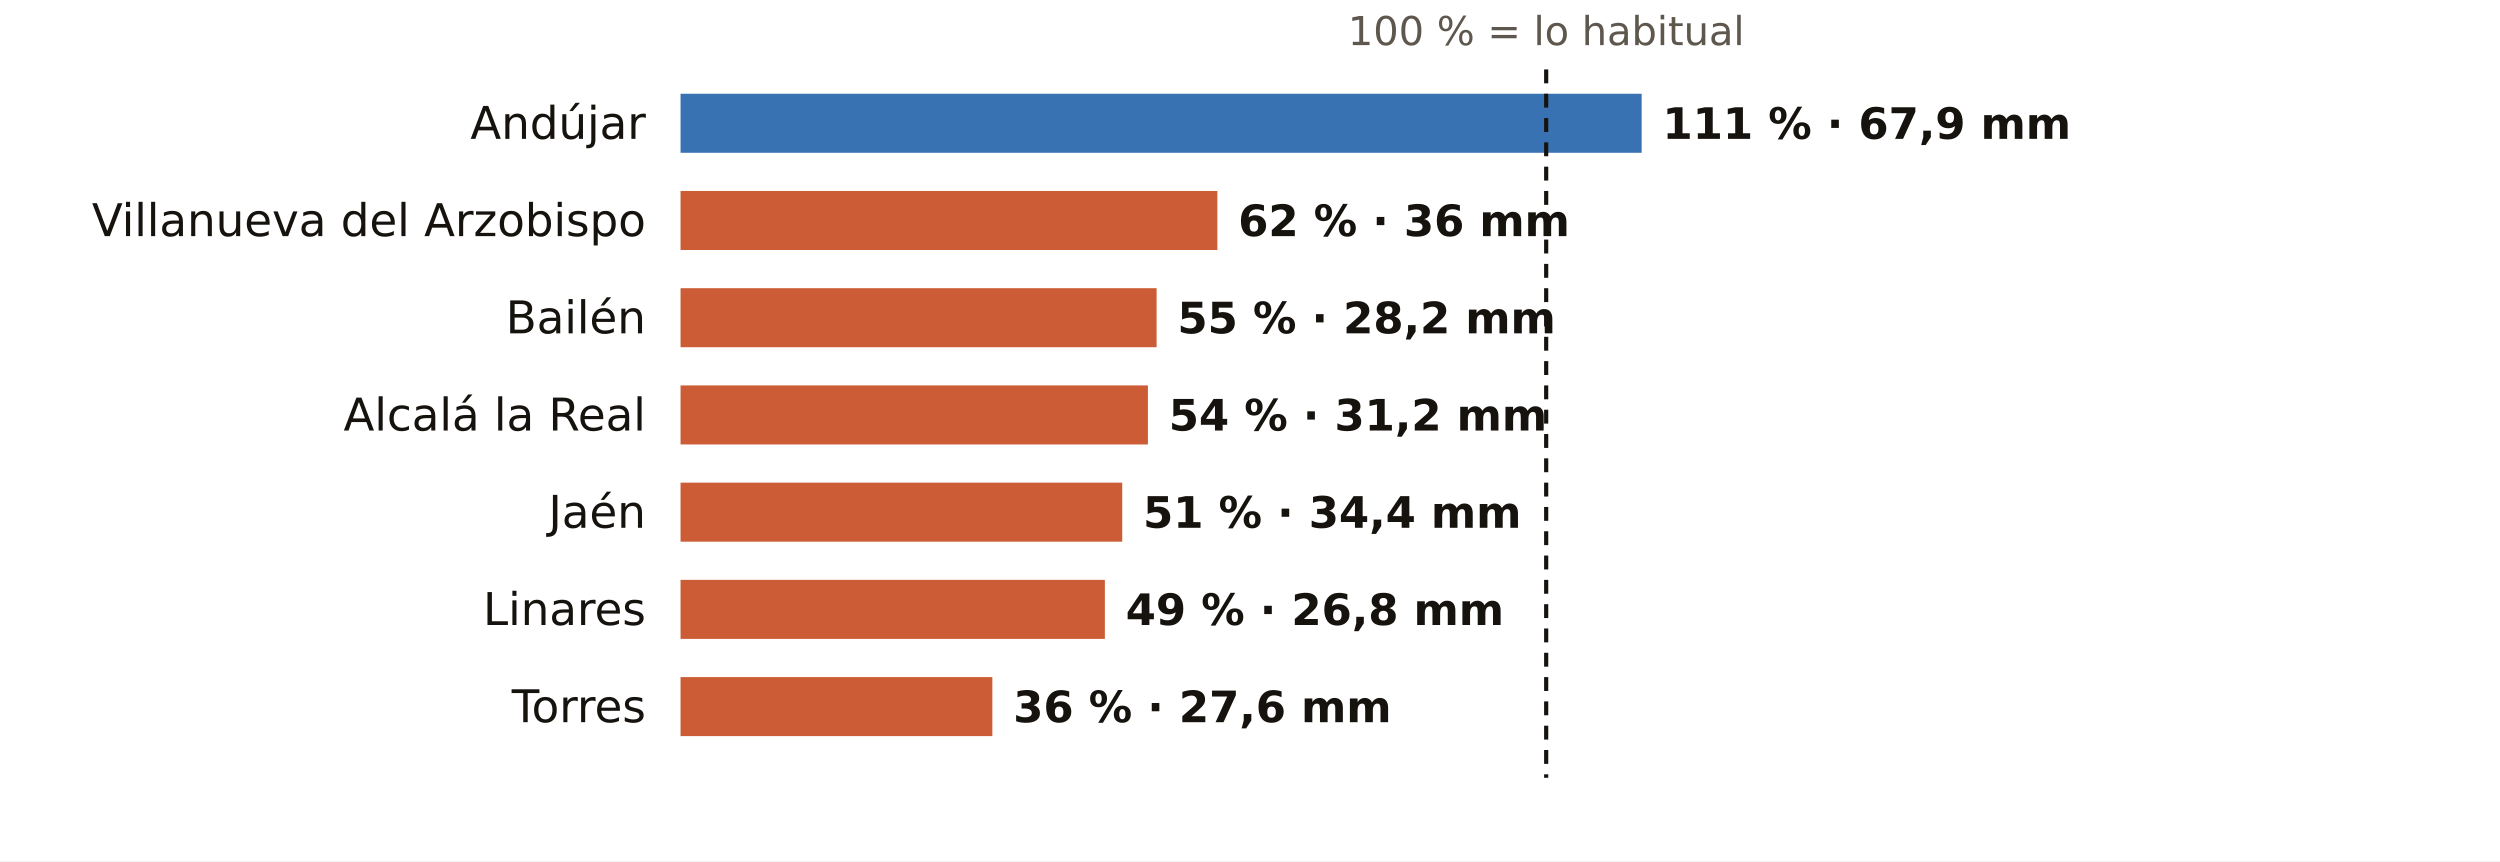
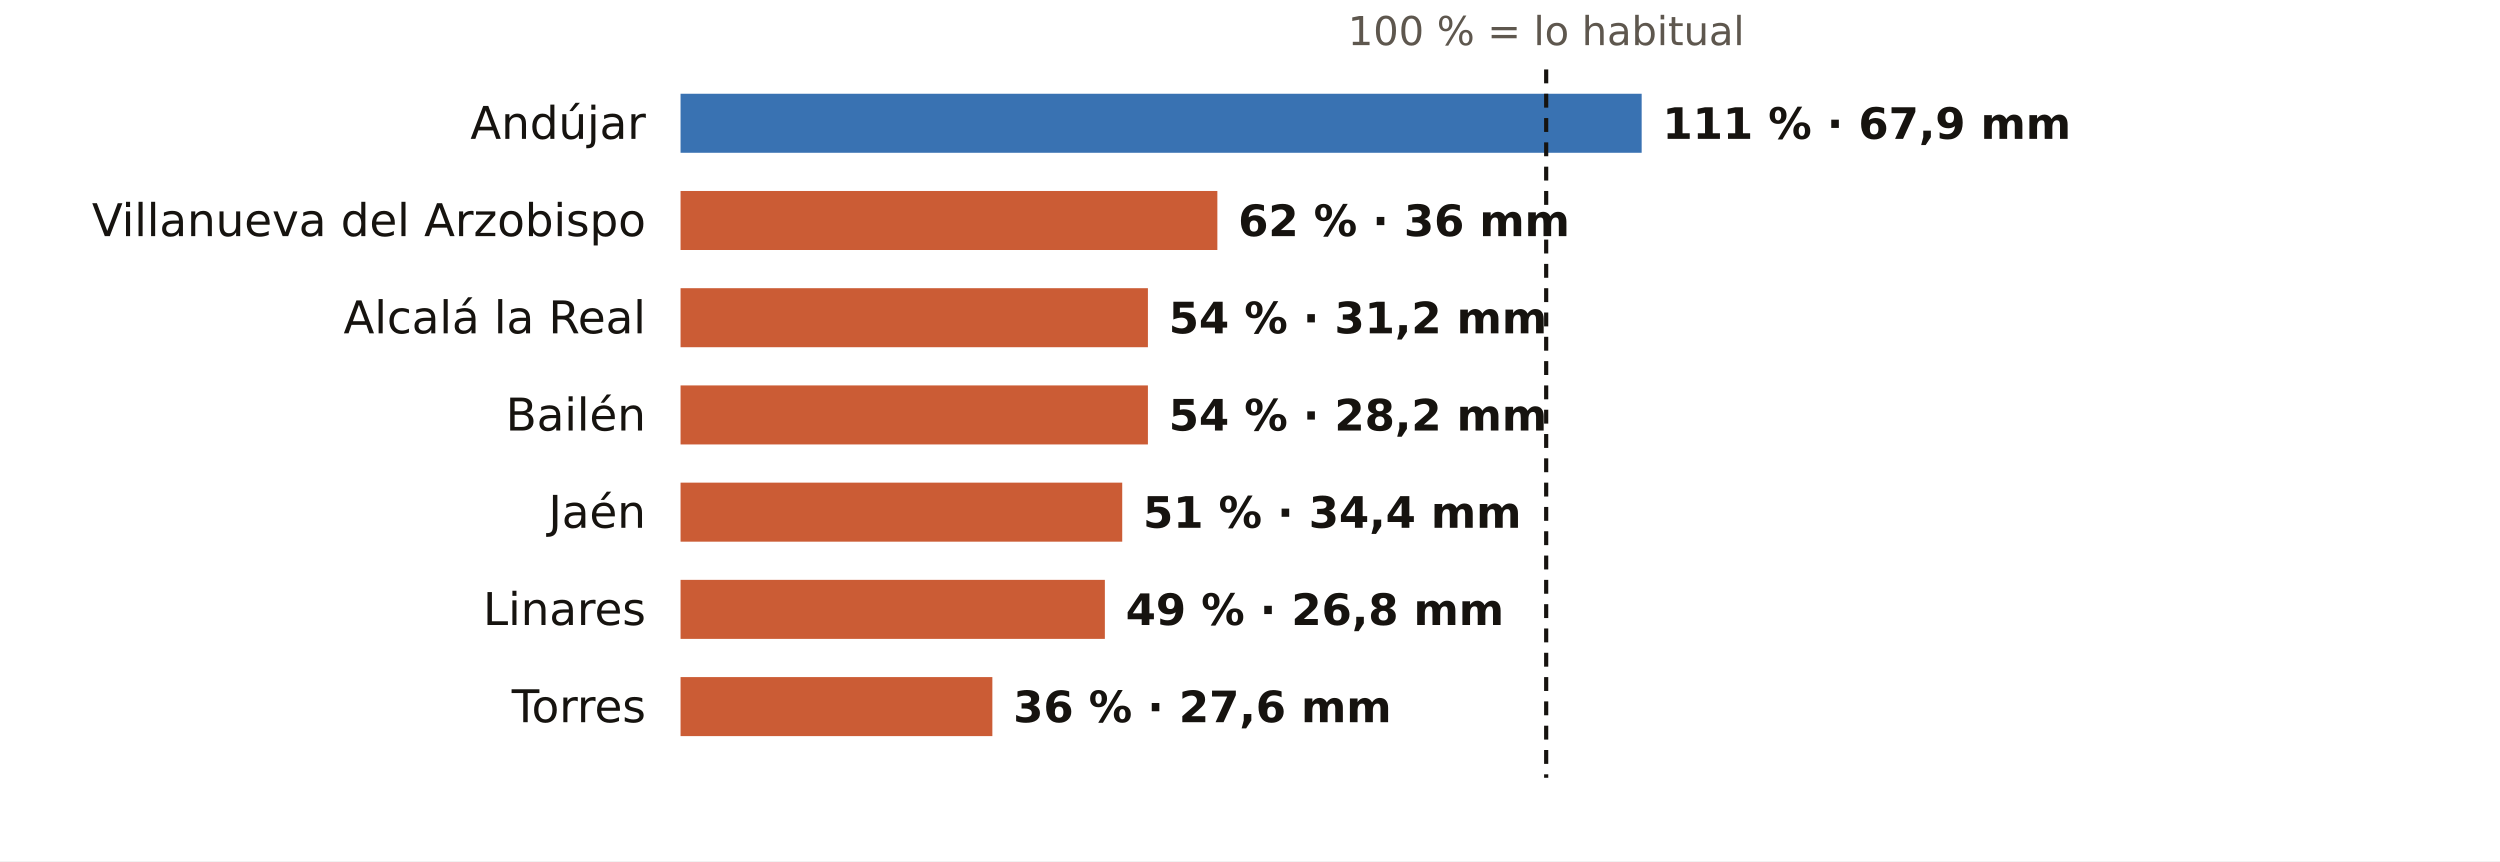
<svg xmlns="http://www.w3.org/2000/svg" viewBox="0 0 720 248" width="720" height="248" role="img" aria-label="El otoño en los pluviómetros de AEMET de Jaén: % de lo habitual">
  <rect width="720" height="248" fill="#FFFFFF" />
  <text x="445.3" y="13.0" font-size="11.5" fill="#5E574E" text-anchor="middle" font-weight="400" font-family="Public Sans, DejaVu Sans, Arial, sans-serif">100 % = lo habitual</text>
  <text x="186.0" y="40.0" font-size="13" fill="#16130F" text-anchor="end" font-weight="500" font-family="Public Sans, DejaVu Sans, Arial, sans-serif">Andújar</text>
  <rect x="196" y="27" width="276.8" height="17" fill="#1F5FA8" opacity="0.88" />
  <text x="478.8" y="40.0" font-size="12.5" fill="#16130F" text-anchor="start" font-weight="600" font-family="Public Sans, DejaVu Sans, Arial, sans-serif">111 % · 67,9 mm</text>
  <text x="186.0" y="68.0" font-size="13" fill="#16130F" text-anchor="end" font-weight="500" font-family="Public Sans, DejaVu Sans, Arial, sans-serif">Villanueva del Arzobispo</text>
  <rect x="196" y="55" width="154.6" height="17" fill="#C4461A" opacity="0.88" />
  <text x="356.6" y="68.0" font-size="12.5" fill="#16130F" text-anchor="start" font-weight="600" font-family="Public Sans, DejaVu Sans, Arial, sans-serif">62 % · 36 mm</text>
-   <text x="186.0" y="96.0" font-size="13" fill="#16130F" text-anchor="end" font-weight="500" font-family="Public Sans, DejaVu Sans, Arial, sans-serif">Bailén</text>
-   <rect x="196" y="83" width="137.1" height="17" fill="#C4461A" opacity="0.88" />
-   <text x="339.1" y="96.0" font-size="12.5" fill="#16130F" text-anchor="start" font-weight="600" font-family="Public Sans, DejaVu Sans, Arial, sans-serif">55 % · 28,2 mm</text>
-   <text x="186.0" y="124.0" font-size="13" fill="#16130F" text-anchor="end" font-weight="500" font-family="Public Sans, DejaVu Sans, Arial, sans-serif">Alcalá la Real</text>
+   <text x="186.0" y="96.0" font-size="13" fill="#16130F" text-anchor="end" font-weight="500" font-family="Public Sans, DejaVu Sans, Arial, sans-serif">Alcalá la Real</text>
+   <rect x="196" y="83" width="134.6" height="17" fill="#C4461A" opacity="0.88" />
+   <text x="336.6" y="96.0" font-size="12.5" fill="#16130F" text-anchor="start" font-weight="600" font-family="Public Sans, DejaVu Sans, Arial, sans-serif">54 % · 31,2 mm</text>
+   <text x="186.0" y="124.0" font-size="13" fill="#16130F" text-anchor="end" font-weight="500" font-family="Public Sans, DejaVu Sans, Arial, sans-serif">Bailén</text>
  <rect x="196" y="111" width="134.6" height="17" fill="#C4461A" opacity="0.88" />
-   <text x="336.6" y="124.0" font-size="12.5" fill="#16130F" text-anchor="start" font-weight="600" font-family="Public Sans, DejaVu Sans, Arial, sans-serif">54 % · 31,2 mm</text>
+   <text x="336.6" y="124.0" font-size="12.5" fill="#16130F" text-anchor="start" font-weight="600" font-family="Public Sans, DejaVu Sans, Arial, sans-serif">54 % · 28,2 mm</text>
  <text x="186.0" y="152.0" font-size="13" fill="#16130F" text-anchor="end" font-weight="500" font-family="Public Sans, DejaVu Sans, Arial, sans-serif">Jaén</text>
  <rect x="196" y="139" width="127.2" height="17" fill="#C4461A" opacity="0.88" />
  <text x="329.2" y="152.0" font-size="12.5" fill="#16130F" text-anchor="start" font-weight="600" font-family="Public Sans, DejaVu Sans, Arial, sans-serif">51 % · 34,4 mm</text>
  <text x="186.0" y="180.0" font-size="13" fill="#16130F" text-anchor="end" font-weight="500" font-family="Public Sans, DejaVu Sans, Arial, sans-serif">Linares</text>
  <rect x="196" y="167" width="122.2" height="17" fill="#C4461A" opacity="0.88" />
  <text x="324.2" y="180.0" font-size="12.5" fill="#16130F" text-anchor="start" font-weight="600" font-family="Public Sans, DejaVu Sans, Arial, sans-serif">49 % · 26,8 mm</text>
  <text x="186.0" y="208.0" font-size="13" fill="#16130F" text-anchor="end" font-weight="500" font-family="Public Sans, DejaVu Sans, Arial, sans-serif">Torres</text>
  <rect x="196" y="195" width="89.8" height="17" fill="#C4461A" opacity="0.88" />
  <text x="291.8" y="208.0" font-size="12.5" fill="#16130F" text-anchor="start" font-weight="600" font-family="Public Sans, DejaVu Sans, Arial, sans-serif">36 % · 27,6 mm</text>
  <line x1="445.3" x2="445.3" y1="20" y2="224" stroke="#16130F" stroke-width="1.2" stroke-dasharray="4 3" />
</svg>
